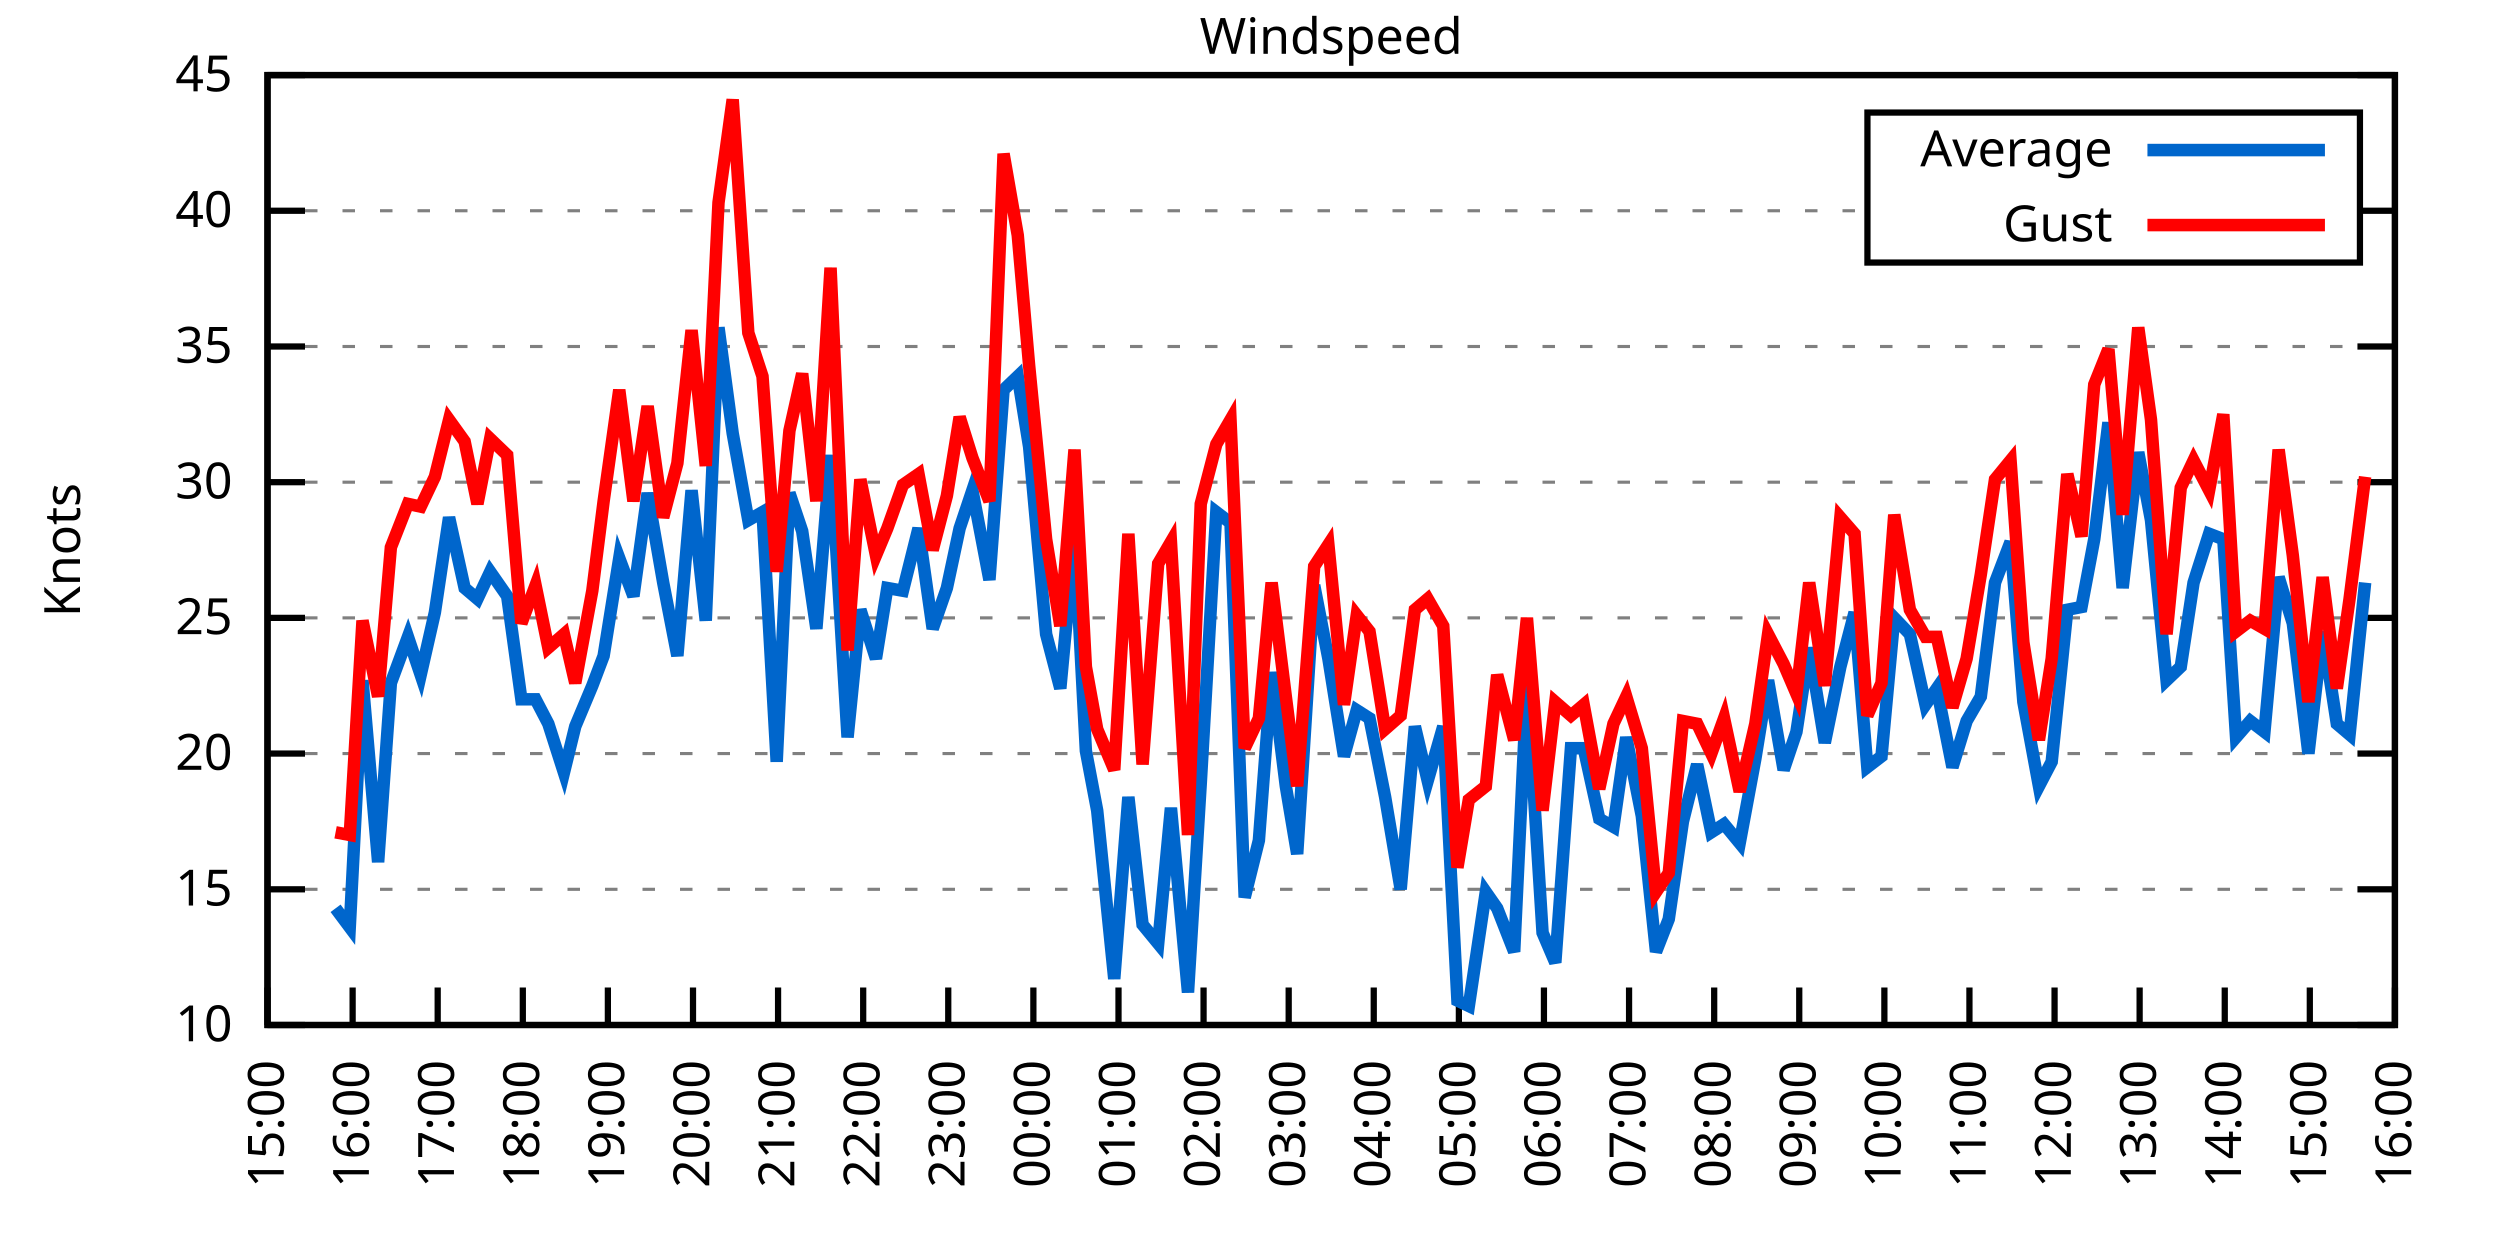
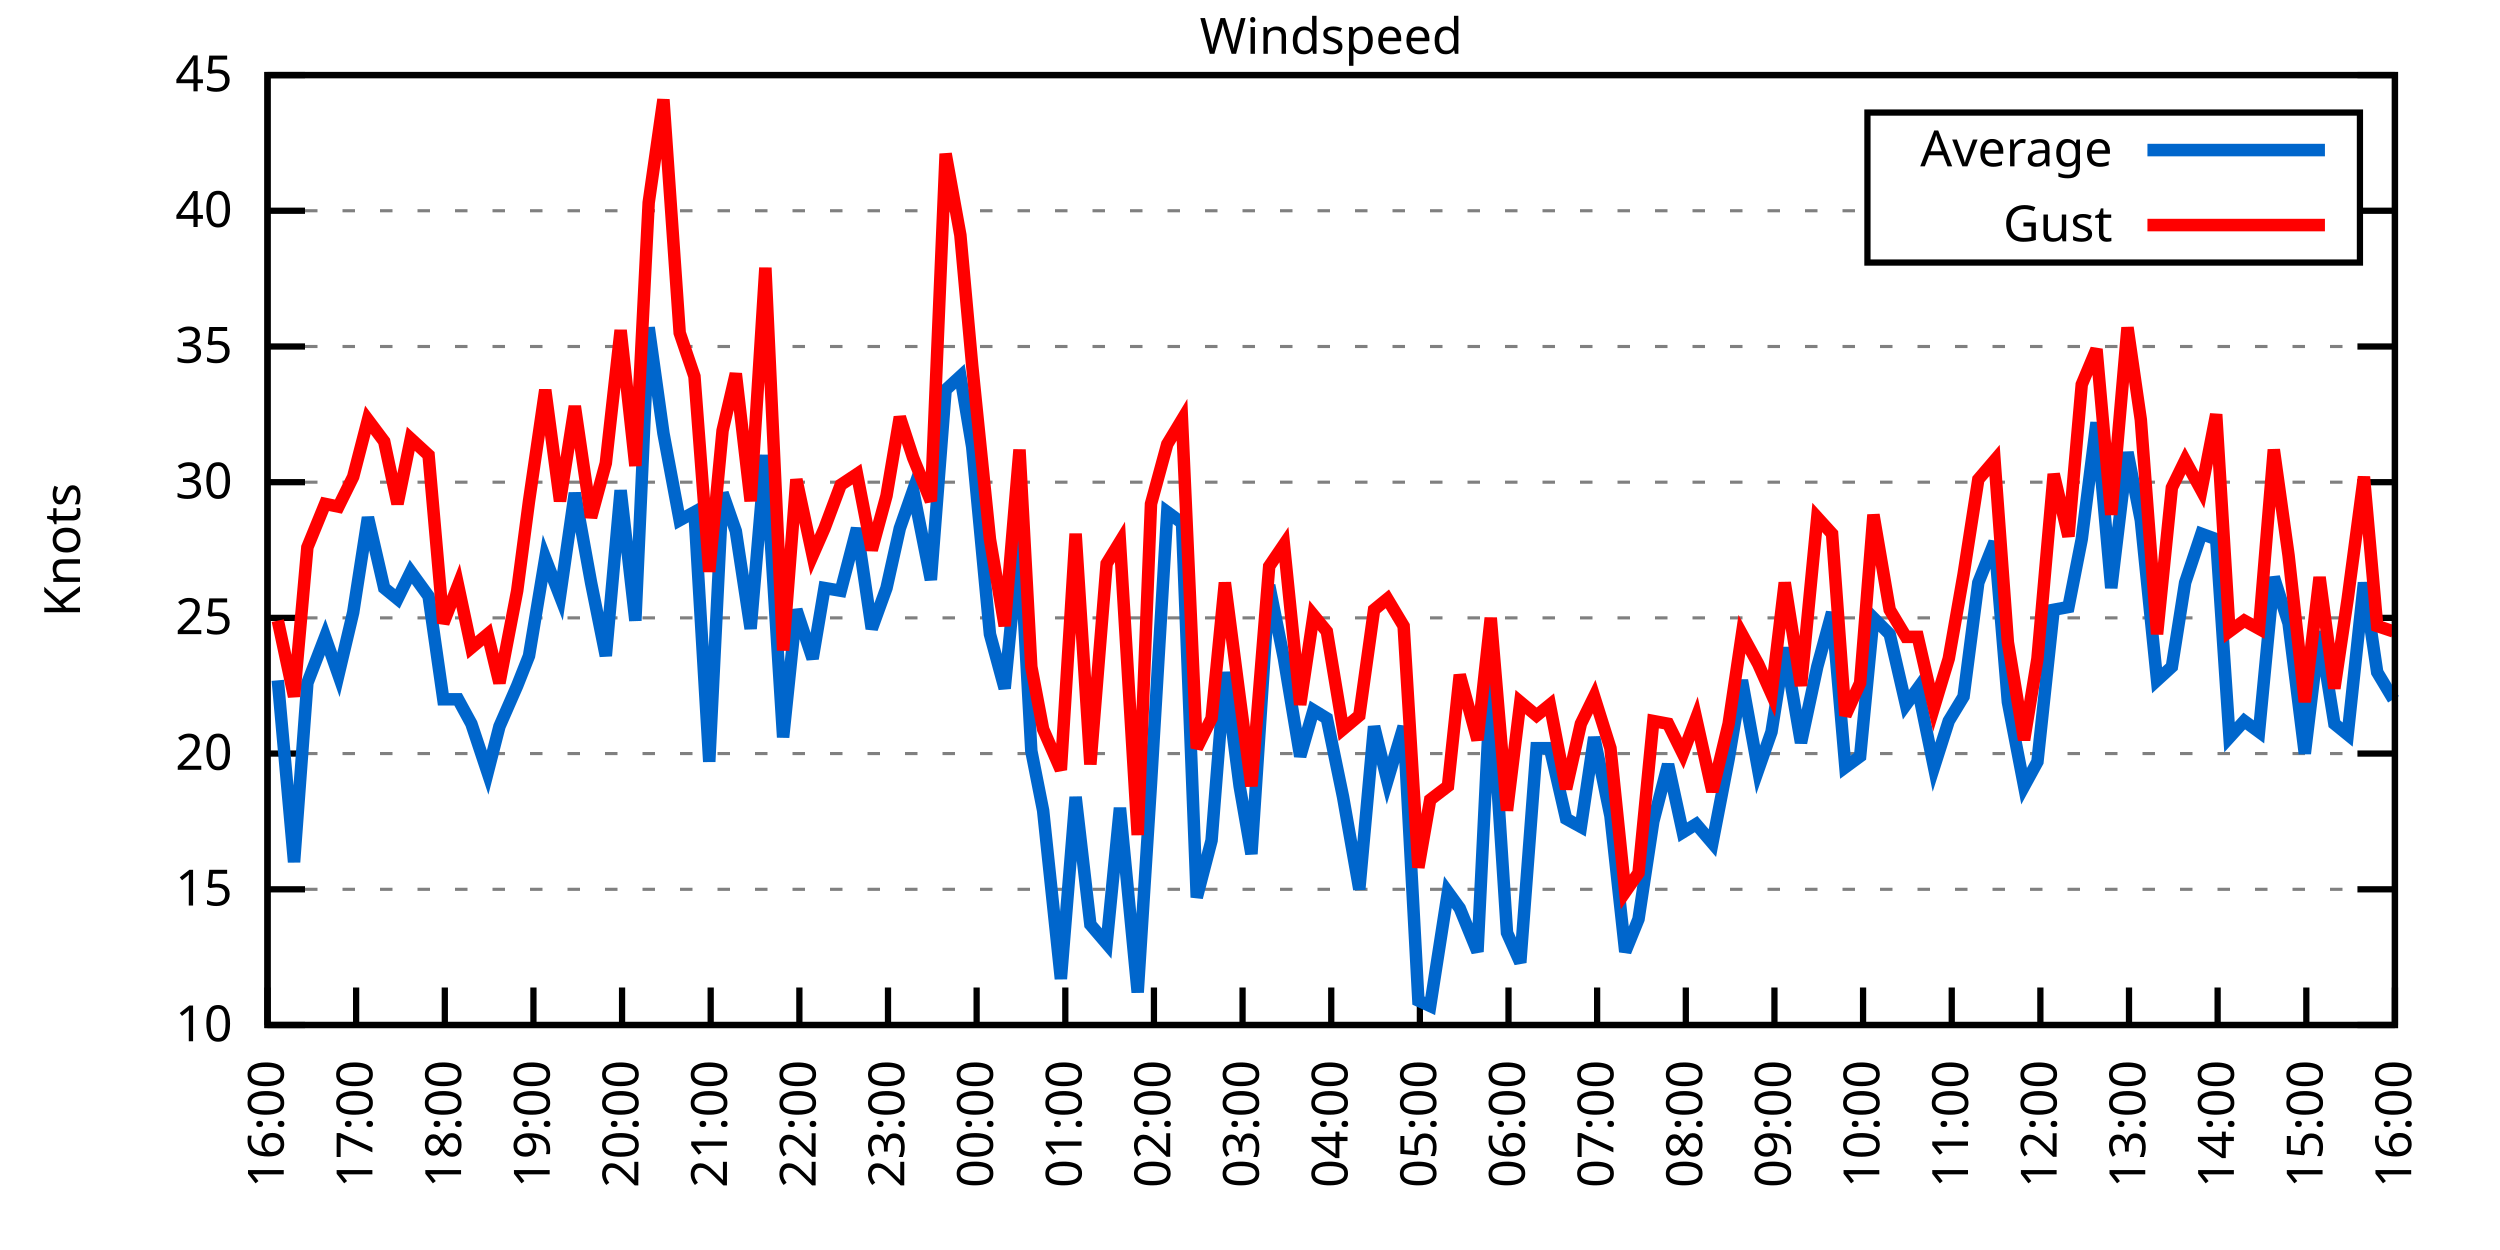
<svg xmlns="http://www.w3.org/2000/svg" xmlns:xlink="http://www.w3.org/1999/xlink" width="400" height="200" viewBox="0 0 400 200">
  <g id="gnuplot_canvas">
    <rect x="0" y="0" width="400" height="200" fill="none" />
    <defs>
      <circle id="gpDot" r="0.5" stroke-width="0.5" stroke="currentColor" />
      <path id="gpPt0" stroke-width="0.333" stroke="currentColor" d="M-1,0 h2 M0,-1 v2" />
      <path id="gpPt1" stroke-width="0.333" stroke="currentColor" d="M-1,-1 L1,1 M1,-1 L-1,1" />
      <path id="gpPt2" stroke-width="0.333" stroke="currentColor" d="M-1,0 L1,0 M0,-1 L0,1 M-1,-1 L1,1 M-1,1 L1,-1" />
      <rect id="gpPt3" stroke-width="0.333" stroke="currentColor" x="-1" y="-1" width="2" height="2" />
      <rect id="gpPt4" stroke-width="0.333" stroke="currentColor" fill="currentColor" x="-1" y="-1" width="2" height="2" />
      <circle id="gpPt5" stroke-width="0.333" stroke="currentColor" cx="0" cy="0" r="1" />
      <use xlink:href="#gpPt5" id="gpPt6" fill="currentColor" stroke="none" />
      <path id="gpPt7" stroke-width="0.333" stroke="currentColor" d="M0,-1.33 L-1.33,0.67 L1.33,0.67 z" />
      <use xlink:href="#gpPt7" id="gpPt8" fill="currentColor" stroke="none" />
      <use xlink:href="#gpPt7" id="gpPt9" stroke="currentColor" transform="rotate(180)" />
      <use xlink:href="#gpPt9" id="gpPt10" fill="currentColor" stroke="none" />
      <use xlink:href="#gpPt3" id="gpPt11" stroke="currentColor" transform="rotate(45)" />
      <use xlink:href="#gpPt11" id="gpPt12" fill="currentColor" stroke="none" />
      <path id="gpPt13" stroke-width="0.333" stroke="currentColor" d="M0,1.330 L1.265,0.411 L0.782,-1.067 L-0.782,-1.076 L-1.265,0.411 z" />
      <use xlink:href="#gpPt13" id="gpPt14" fill="currentColor" stroke="none" />
      <filter id="textbox" filterUnits="objectBoundingBox" x="0" y="0" height="1" width="1">
        <feFlood flood-color="white" flood-opacity="1" result="bgnd" />
        <feComposite in="SourceGraphic" in2="bgnd" operator="atop" />
      </filter>
      <filter id="greybox" filterUnits="objectBoundingBox" x="0" y="0" height="1" width="1">
        <feFlood flood-color="lightgrey" flood-opacity="1" result="grey" />
        <feComposite in="SourceGraphic" in2="grey" operator="atop" />
      </filter>
    </defs>
    <g fill="none" color="white" stroke="currentColor" stroke-width="1.00" stroke-linecap="butt" stroke-linejoin="miter">
</g>
    <g fill="none" color="black" stroke="currentColor" stroke-width="1.00" stroke-linecap="butt" stroke-linejoin="miter">
      <g stroke="none" shape-rendering="crispEdges">
        <polygon fill="rgb(255, 255, 255)" points="42.80,164.00 383.18,164.00 383.18,12.02 42.80,12.02 " />
      </g>
    </g>
    <g fill="none" color="black" stroke="currentColor" stroke-width="1.00" stroke-linecap="butt" stroke-linejoin="miter">
</g>
    <g fill="none" color="black" stroke="black" stroke-width="0.50" stroke-linecap="butt" stroke-linejoin="miter">
</g>
    <g fill="none" color="gray" stroke="currentColor" stroke-width="0.50" stroke-linecap="butt" stroke-linejoin="miter">
      <path stroke="gray" stroke-dasharray="2,4" class="gridline" d="M42.80,164.00 L383.19,164.00  " />
    </g>
    <g fill="none" color="gray" stroke="gray" stroke-width="1.00" stroke-linecap="butt" stroke-linejoin="miter">
</g>
    <g fill="none" color="black" stroke="currentColor" stroke-width="1.00" stroke-linecap="butt" stroke-linejoin="miter">
      <path stroke="black" d="M42.80,164.00 L48.80,164.00 M383.19,164.00 L377.19,164.00  " />
      <g transform="translate(37.20,166.60)" stroke="none" fill="black" font-family="Sans" font-size="8.00" text-anchor="end">
        <text>
          <tspan font-family="Sans"> 10</tspan>
        </text>
      </g>
    </g>
    <g fill="none" color="black" stroke="currentColor" stroke-width="1.00" stroke-linecap="butt" stroke-linejoin="miter">
</g>
    <g fill="none" color="black" stroke="black" stroke-width="0.50" stroke-linecap="butt" stroke-linejoin="miter">
</g>
    <g fill="none" color="gray" stroke="currentColor" stroke-width="0.50" stroke-linecap="butt" stroke-linejoin="miter">
      <path stroke="gray" stroke-dasharray="2,4" class="gridline" d="M42.80,142.29 L383.19,142.29  " />
    </g>
    <g fill="none" color="gray" stroke="gray" stroke-width="1.00" stroke-linecap="butt" stroke-linejoin="miter">
</g>
    <g fill="none" color="black" stroke="currentColor" stroke-width="1.00" stroke-linecap="butt" stroke-linejoin="miter">
      <path stroke="black" d="M42.80,142.29 L48.80,142.29 M383.19,142.29 L377.19,142.29  " />
      <g transform="translate(37.20,144.89)" stroke="none" fill="black" font-family="Sans" font-size="8.00" text-anchor="end">
        <text>
          <tspan font-family="Sans"> 15</tspan>
        </text>
      </g>
    </g>
    <g fill="none" color="black" stroke="currentColor" stroke-width="1.00" stroke-linecap="butt" stroke-linejoin="miter">
</g>
    <g fill="none" color="black" stroke="black" stroke-width="0.50" stroke-linecap="butt" stroke-linejoin="miter">
</g>
    <g fill="none" color="gray" stroke="currentColor" stroke-width="0.50" stroke-linecap="butt" stroke-linejoin="miter">
      <path stroke="gray" stroke-dasharray="2,4" class="gridline" d="M42.80,120.57 L383.19,120.57  " />
    </g>
    <g fill="none" color="gray" stroke="gray" stroke-width="1.00" stroke-linecap="butt" stroke-linejoin="miter">
</g>
    <g fill="none" color="black" stroke="currentColor" stroke-width="1.00" stroke-linecap="butt" stroke-linejoin="miter">
      <path stroke="black" d="M42.80,120.57 L48.80,120.57 M383.19,120.57 L377.19,120.57  " />
      <g transform="translate(37.20,123.17)" stroke="none" fill="black" font-family="Sans" font-size="8.00" text-anchor="end">
        <text>
          <tspan font-family="Sans"> 20</tspan>
        </text>
      </g>
    </g>
    <g fill="none" color="black" stroke="currentColor" stroke-width="1.00" stroke-linecap="butt" stroke-linejoin="miter">
</g>
    <g fill="none" color="black" stroke="black" stroke-width="0.50" stroke-linecap="butt" stroke-linejoin="miter">
</g>
    <g fill="none" color="gray" stroke="currentColor" stroke-width="0.50" stroke-linecap="butt" stroke-linejoin="miter">
      <path stroke="gray" stroke-dasharray="2,4" class="gridline" d="M42.80,98.86 L383.19,98.86  " />
    </g>
    <g fill="none" color="gray" stroke="gray" stroke-width="1.00" stroke-linecap="butt" stroke-linejoin="miter">
</g>
    <g fill="none" color="black" stroke="currentColor" stroke-width="1.00" stroke-linecap="butt" stroke-linejoin="miter">
      <path stroke="black" d="M42.80,98.86 L48.80,98.86 M383.19,98.86 L377.19,98.86  " />
      <g transform="translate(37.20,101.46)" stroke="none" fill="black" font-family="Sans" font-size="8.00" text-anchor="end">
        <text>
          <tspan font-family="Sans"> 25</tspan>
        </text>
      </g>
    </g>
    <g fill="none" color="black" stroke="currentColor" stroke-width="1.00" stroke-linecap="butt" stroke-linejoin="miter">
</g>
    <g fill="none" color="black" stroke="black" stroke-width="0.50" stroke-linecap="butt" stroke-linejoin="miter">
</g>
    <g fill="none" color="gray" stroke="currentColor" stroke-width="0.50" stroke-linecap="butt" stroke-linejoin="miter">
      <path stroke="gray" stroke-dasharray="2,4" class="gridline" d="M42.80,77.15 L383.19,77.15  " />
    </g>
    <g fill="none" color="gray" stroke="gray" stroke-width="1.00" stroke-linecap="butt" stroke-linejoin="miter">
</g>
    <g fill="none" color="black" stroke="currentColor" stroke-width="1.00" stroke-linecap="butt" stroke-linejoin="miter">
      <path stroke="black" d="M42.80,77.15 L48.80,77.15 M383.19,77.15 L377.19,77.15  " />
      <g transform="translate(37.20,79.75)" stroke="none" fill="black" font-family="Sans" font-size="8.00" text-anchor="end">
        <text>
          <tspan font-family="Sans"> 30</tspan>
        </text>
      </g>
    </g>
    <g fill="none" color="black" stroke="currentColor" stroke-width="1.00" stroke-linecap="butt" stroke-linejoin="miter">
</g>
    <g fill="none" color="black" stroke="black" stroke-width="0.50" stroke-linecap="butt" stroke-linejoin="miter">
</g>
    <g fill="none" color="gray" stroke="currentColor" stroke-width="0.50" stroke-linecap="butt" stroke-linejoin="miter">
      <path stroke="gray" stroke-dasharray="2,4" class="gridline" d="M42.80,55.44 L383.19,55.44  " />
    </g>
    <g fill="none" color="gray" stroke="gray" stroke-width="1.00" stroke-linecap="butt" stroke-linejoin="miter">
</g>
    <g fill="none" color="black" stroke="currentColor" stroke-width="1.00" stroke-linecap="butt" stroke-linejoin="miter">
      <path stroke="black" d="M42.80,55.44 L48.80,55.44 M383.19,55.44 L377.19,55.44  " />
      <g transform="translate(37.20,58.04)" stroke="none" fill="black" font-family="Sans" font-size="8.00" text-anchor="end">
        <text>
          <tspan font-family="Sans"> 35</tspan>
        </text>
      </g>
    </g>
    <g fill="none" color="black" stroke="currentColor" stroke-width="1.00" stroke-linecap="butt" stroke-linejoin="miter">
</g>
    <g fill="none" color="black" stroke="black" stroke-width="0.50" stroke-linecap="butt" stroke-linejoin="miter">
</g>
    <g fill="none" color="gray" stroke="currentColor" stroke-width="0.50" stroke-linecap="butt" stroke-linejoin="miter">
      <path stroke="gray" stroke-dasharray="2,4" class="gridline" d="M42.80,33.72 L298.79,33.72 M377.59,33.72 L383.19,33.72  " />
    </g>
    <g fill="none" color="gray" stroke="gray" stroke-width="1.00" stroke-linecap="butt" stroke-linejoin="miter">
</g>
    <g fill="none" color="black" stroke="currentColor" stroke-width="1.00" stroke-linecap="butt" stroke-linejoin="miter">
      <path stroke="black" d="M42.80,33.72 L48.80,33.72 M383.19,33.72 L377.19,33.72  " />
      <g transform="translate(37.20,36.32)" stroke="none" fill="black" font-family="Sans" font-size="8.00" text-anchor="end">
        <text>
          <tspan font-family="Sans"> 40</tspan>
        </text>
      </g>
    </g>
    <g fill="none" color="black" stroke="currentColor" stroke-width="1.00" stroke-linecap="butt" stroke-linejoin="miter">
</g>
    <g fill="none" color="black" stroke="black" stroke-width="0.50" stroke-linecap="butt" stroke-linejoin="miter">
</g>
    <g fill="none" color="gray" stroke="currentColor" stroke-width="0.50" stroke-linecap="butt" stroke-linejoin="miter">
      <path stroke="gray" stroke-dasharray="2,4" class="gridline" d="M42.80,12.01 L383.19,12.01  " />
    </g>
    <g fill="none" color="gray" stroke="gray" stroke-width="1.00" stroke-linecap="butt" stroke-linejoin="miter">
</g>
    <g fill="none" color="black" stroke="currentColor" stroke-width="1.00" stroke-linecap="butt" stroke-linejoin="miter">
      <path stroke="black" d="M42.80,12.01 L48.80,12.01 M383.19,12.01 L377.19,12.01  " />
      <g transform="translate(37.20,14.61)" stroke="none" fill="black" font-family="Sans" font-size="8.00" text-anchor="end">
        <text>
          <tspan font-family="Sans"> 45</tspan>
        </text>
      </g>
    </g>
    <g fill="none" color="black" stroke="currentColor" stroke-width="1.00" stroke-linecap="butt" stroke-linejoin="miter">
      <path stroke="black" d="M42.80,164.00 L42.80,158.00  " />
      <g transform="translate(45.40,169.60) rotate(270.00)" stroke="none" fill="black" font-family="Sans" font-size="8.00" text-anchor="end">
        <text>
-           <tspan font-family="Sans">15:00</tspan>
-         </text>
-       </g>
-     </g>
-     <g fill="none" color="black" stroke="currentColor" stroke-width="1.00" stroke-linecap="butt" stroke-linejoin="miter">
-       <path stroke="black" d="M56.42,164.00 L56.42,158.00  " />
-       <g transform="translate(59.02,169.60) rotate(270.00)" stroke="none" fill="black" font-family="Sans" font-size="8.00" text-anchor="end">
-         <text>
          <tspan font-family="Sans">16:00</tspan>
        </text>
      </g>
    </g>
    <g fill="none" color="black" stroke="currentColor" stroke-width="1.00" stroke-linecap="butt" stroke-linejoin="miter">
-       <path stroke="black" d="M70.03,164.00 L70.03,158.00  " />
-       <g transform="translate(72.63,169.60) rotate(270.00)" stroke="none" fill="black" font-family="Sans" font-size="8.00" text-anchor="end">
+       <path stroke="black" d="M56.98,164.00 L56.98,158.00  " />
+       <g transform="translate(59.58,169.60) rotate(270.00)" stroke="none" fill="black" font-family="Sans" font-size="8.00" text-anchor="end">
        <text>
          <tspan font-family="Sans">17:00</tspan>
        </text>
      </g>
    </g>
    <g fill="none" color="black" stroke="currentColor" stroke-width="1.00" stroke-linecap="butt" stroke-linejoin="miter">
-       <path stroke="black" d="M83.65,164.00 L83.65,158.00  " />
-       <g transform="translate(86.25,169.60) rotate(270.00)" stroke="none" fill="black" font-family="Sans" font-size="8.00" text-anchor="end">
+       <path stroke="black" d="M71.17,164.00 L71.17,158.00  " />
+       <g transform="translate(73.77,169.60) rotate(270.00)" stroke="none" fill="black" font-family="Sans" font-size="8.00" text-anchor="end">
        <text>
          <tspan font-family="Sans">18:00</tspan>
        </text>
      </g>
    </g>
    <g fill="none" color="black" stroke="currentColor" stroke-width="1.00" stroke-linecap="butt" stroke-linejoin="miter">
-       <path stroke="black" d="M97.26,164.00 L97.26,158.00  " />
-       <g transform="translate(99.86,169.60) rotate(270.00)" stroke="none" fill="black" font-family="Sans" font-size="8.00" text-anchor="end">
+       <path stroke="black" d="M85.35,164.00 L85.35,158.00  " />
+       <g transform="translate(87.95,169.60) rotate(270.00)" stroke="none" fill="black" font-family="Sans" font-size="8.00" text-anchor="end">
        <text>
          <tspan font-family="Sans">19:00</tspan>
        </text>
      </g>
    </g>
    <g fill="none" color="black" stroke="currentColor" stroke-width="1.00" stroke-linecap="butt" stroke-linejoin="miter">
-       <path stroke="black" d="M110.88,164.00 L110.88,158.00  " />
-       <g transform="translate(113.48,169.60) rotate(270.00)" stroke="none" fill="black" font-family="Sans" font-size="8.00" text-anchor="end">
+       <path stroke="black" d="M99.53,164.00 L99.53,158.00  " />
+       <g transform="translate(102.13,169.60) rotate(270.00)" stroke="none" fill="black" font-family="Sans" font-size="8.00" text-anchor="end">
        <text>
          <tspan font-family="Sans">20:00</tspan>
        </text>
      </g>
    </g>
    <g fill="none" color="black" stroke="currentColor" stroke-width="1.00" stroke-linecap="butt" stroke-linejoin="miter">
-       <path stroke="black" d="M124.49,164.00 L124.49,158.00  " />
-       <g transform="translate(127.09,169.60) rotate(270.00)" stroke="none" fill="black" font-family="Sans" font-size="8.00" text-anchor="end">
+       <path stroke="black" d="M113.71,164.00 L113.71,158.00  " />
+       <g transform="translate(116.31,169.60) rotate(270.00)" stroke="none" fill="black" font-family="Sans" font-size="8.00" text-anchor="end">
        <text>
          <tspan font-family="Sans">21:00</tspan>
        </text>
      </g>
    </g>
    <g fill="none" color="black" stroke="currentColor" stroke-width="1.00" stroke-linecap="butt" stroke-linejoin="miter">
-       <path stroke="black" d="M138.11,164.00 L138.11,158.00  " />
-       <g transform="translate(140.71,169.60) rotate(270.00)" stroke="none" fill="black" font-family="Sans" font-size="8.00" text-anchor="end">
+       <path stroke="black" d="M127.90,164.00 L127.90,158.00  " />
+       <g transform="translate(130.50,169.60) rotate(270.00)" stroke="none" fill="black" font-family="Sans" font-size="8.00" text-anchor="end">
        <text>
          <tspan font-family="Sans">22:00</tspan>
        </text>
      </g>
    </g>
    <g fill="none" color="black" stroke="currentColor" stroke-width="1.00" stroke-linecap="butt" stroke-linejoin="miter">
-       <path stroke="black" d="M151.72,164.00 L151.72,158.00  " />
-       <g transform="translate(154.32,169.60) rotate(270.00)" stroke="none" fill="black" font-family="Sans" font-size="8.00" text-anchor="end">
+       <path stroke="black" d="M142.08,164.00 L142.08,158.00  " />
+       <g transform="translate(144.68,169.60) rotate(270.00)" stroke="none" fill="black" font-family="Sans" font-size="8.00" text-anchor="end">
        <text>
          <tspan font-family="Sans">23:00</tspan>
        </text>
      </g>
    </g>
    <g fill="none" color="black" stroke="currentColor" stroke-width="1.00" stroke-linecap="butt" stroke-linejoin="miter">
-       <path stroke="black" d="M165.34,164.00 L165.34,158.00  " />
-       <g transform="translate(167.94,169.60) rotate(270.00)" stroke="none" fill="black" font-family="Sans" font-size="8.00" text-anchor="end">
+       <path stroke="black" d="M156.26,164.00 L156.26,158.00  " />
+       <g transform="translate(158.86,169.60) rotate(270.00)" stroke="none" fill="black" font-family="Sans" font-size="8.00" text-anchor="end">
        <text>
          <tspan font-family="Sans">00:00</tspan>
        </text>
      </g>
    </g>
    <g fill="none" color="black" stroke="currentColor" stroke-width="1.00" stroke-linecap="butt" stroke-linejoin="miter">
-       <path stroke="black" d="M178.96,164.00 L178.96,158.00  " />
-       <g transform="translate(181.56,169.60) rotate(270.00)" stroke="none" fill="black" font-family="Sans" font-size="8.00" text-anchor="end">
+       <path stroke="black" d="M170.45,164.00 L170.45,158.00  " />
+       <g transform="translate(173.05,169.60) rotate(270.00)" stroke="none" fill="black" font-family="Sans" font-size="8.00" text-anchor="end">
        <text>
          <tspan font-family="Sans">01:00</tspan>
        </text>
      </g>
    </g>
    <g fill="none" color="black" stroke="currentColor" stroke-width="1.00" stroke-linecap="butt" stroke-linejoin="miter">
-       <path stroke="black" d="M192.57,164.00 L192.57,158.00  " />
-       <g transform="translate(195.17,169.60) rotate(270.00)" stroke="none" fill="black" font-family="Sans" font-size="8.00" text-anchor="end">
+       <path stroke="black" d="M184.63,164.00 L184.63,158.00  " />
+       <g transform="translate(187.23,169.60) rotate(270.00)" stroke="none" fill="black" font-family="Sans" font-size="8.00" text-anchor="end">
        <text>
          <tspan font-family="Sans">02:00</tspan>
        </text>
      </g>
    </g>
    <g fill="none" color="black" stroke="currentColor" stroke-width="1.00" stroke-linecap="butt" stroke-linejoin="miter">
-       <path stroke="black" d="M206.19,164.00 L206.19,158.00  " />
-       <g transform="translate(208.79,169.60) rotate(270.00)" stroke="none" fill="black" font-family="Sans" font-size="8.00" text-anchor="end">
+       <path stroke="black" d="M198.81,164.00 L198.81,158.00  " />
+       <g transform="translate(201.41,169.60) rotate(270.00)" stroke="none" fill="black" font-family="Sans" font-size="8.00" text-anchor="end">
        <text>
          <tspan font-family="Sans">03:00</tspan>
        </text>
      </g>
    </g>
    <g fill="none" color="black" stroke="currentColor" stroke-width="1.00" stroke-linecap="butt" stroke-linejoin="miter">
-       <path stroke="black" d="M219.80,164.00 L219.80,158.00  " />
-       <g transform="translate(222.40,169.60) rotate(270.00)" stroke="none" fill="black" font-family="Sans" font-size="8.00" text-anchor="end">
+       <path stroke="black" d="M213.00,164.00 L213.00,158.00  " />
+       <g transform="translate(215.60,169.60) rotate(270.00)" stroke="none" fill="black" font-family="Sans" font-size="8.00" text-anchor="end">
        <text>
          <tspan font-family="Sans">04:00</tspan>
        </text>
      </g>
    </g>
    <g fill="none" color="black" stroke="currentColor" stroke-width="1.00" stroke-linecap="butt" stroke-linejoin="miter">
-       <path stroke="black" d="M233.42,164.00 L233.42,158.00  " />
-       <g transform="translate(236.02,169.60) rotate(270.00)" stroke="none" fill="black" font-family="Sans" font-size="8.00" text-anchor="end">
+       <path stroke="black" d="M227.18,164.00 L227.18,158.00  " />
+       <g transform="translate(229.78,169.60) rotate(270.00)" stroke="none" fill="black" font-family="Sans" font-size="8.00" text-anchor="end">
        <text>
          <tspan font-family="Sans">05:00</tspan>
        </text>
      </g>
    </g>
    <g fill="none" color="black" stroke="currentColor" stroke-width="1.00" stroke-linecap="butt" stroke-linejoin="miter">
-       <path stroke="black" d="M247.03,164.00 L247.03,158.00  " />
-       <g transform="translate(249.63,169.60) rotate(270.00)" stroke="none" fill="black" font-family="Sans" font-size="8.00" text-anchor="end">
+       <path stroke="black" d="M241.36,164.00 L241.36,158.00  " />
+       <g transform="translate(243.96,169.60) rotate(270.00)" stroke="none" fill="black" font-family="Sans" font-size="8.00" text-anchor="end">
        <text>
          <tspan font-family="Sans">06:00</tspan>
        </text>
      </g>
    </g>
    <g fill="none" color="black" stroke="currentColor" stroke-width="1.00" stroke-linecap="butt" stroke-linejoin="miter">
-       <path stroke="black" d="M260.65,164.00 L260.65,158.00  " />
-       <g transform="translate(263.25,169.60) rotate(270.00)" stroke="none" fill="black" font-family="Sans" font-size="8.00" text-anchor="end">
+       <path stroke="black" d="M255.54,164.00 L255.54,158.00  " />
+       <g transform="translate(258.14,169.60) rotate(270.00)" stroke="none" fill="black" font-family="Sans" font-size="8.00" text-anchor="end">
        <text>
          <tspan font-family="Sans">07:00</tspan>
        </text>
      </g>
    </g>
    <g fill="none" color="black" stroke="currentColor" stroke-width="1.00" stroke-linecap="butt" stroke-linejoin="miter">
-       <path stroke="black" d="M274.27,164.00 L274.27,158.00  " />
-       <g transform="translate(276.87,169.60) rotate(270.00)" stroke="none" fill="black" font-family="Sans" font-size="8.00" text-anchor="end">
+       <path stroke="black" d="M269.73,164.00 L269.73,158.00  " />
+       <g transform="translate(272.33,169.60) rotate(270.00)" stroke="none" fill="black" font-family="Sans" font-size="8.00" text-anchor="end">
        <text>
          <tspan font-family="Sans">08:00</tspan>
        </text>
      </g>
    </g>
    <g fill="none" color="black" stroke="currentColor" stroke-width="1.00" stroke-linecap="butt" stroke-linejoin="miter">
-       <path stroke="black" d="M287.88,164.00 L287.88,158.00  " />
-       <g transform="translate(290.48,169.60) rotate(270.00)" stroke="none" fill="black" font-family="Sans" font-size="8.00" text-anchor="end">
+       <path stroke="black" d="M283.91,164.00 L283.91,158.00  " />
+       <g transform="translate(286.51,169.60) rotate(270.00)" stroke="none" fill="black" font-family="Sans" font-size="8.00" text-anchor="end">
        <text>
          <tspan font-family="Sans">09:00</tspan>
        </text>
      </g>
    </g>
    <g fill="none" color="black" stroke="currentColor" stroke-width="1.00" stroke-linecap="butt" stroke-linejoin="miter">
-       <path stroke="black" d="M301.50,164.00 L301.50,158.00  " />
-       <g transform="translate(304.10,169.60) rotate(270.00)" stroke="none" fill="black" font-family="Sans" font-size="8.00" text-anchor="end">
+       <path stroke="black" d="M298.09,164.00 L298.09,158.00  " />
+       <g transform="translate(300.69,169.60) rotate(270.00)" stroke="none" fill="black" font-family="Sans" font-size="8.00" text-anchor="end">
        <text>
          <tspan font-family="Sans">10:00</tspan>
        </text>
      </g>
    </g>
    <g fill="none" color="black" stroke="currentColor" stroke-width="1.00" stroke-linecap="butt" stroke-linejoin="miter">
-       <path stroke="black" d="M315.11,164.00 L315.11,158.00  " />
-       <g transform="translate(317.71,169.60) rotate(270.00)" stroke="none" fill="black" font-family="Sans" font-size="8.00" text-anchor="end">
+       <path stroke="black" d="M312.28,164.00 L312.28,158.00  " />
+       <g transform="translate(314.88,169.60) rotate(270.00)" stroke="none" fill="black" font-family="Sans" font-size="8.00" text-anchor="end">
        <text>
          <tspan font-family="Sans">11:00</tspan>
        </text>
      </g>
    </g>
    <g fill="none" color="black" stroke="currentColor" stroke-width="1.00" stroke-linecap="butt" stroke-linejoin="miter">
-       <path stroke="black" d="M328.73,164.00 L328.73,158.00  " />
-       <g transform="translate(331.33,169.60) rotate(270.00)" stroke="none" fill="black" font-family="Sans" font-size="8.00" text-anchor="end">
+       <path stroke="black" d="M326.46,164.00 L326.46,158.00  " />
+       <g transform="translate(329.06,169.60) rotate(270.00)" stroke="none" fill="black" font-family="Sans" font-size="8.00" text-anchor="end">
        <text>
          <tspan font-family="Sans">12:00</tspan>
        </text>
      </g>
    </g>
    <g fill="none" color="black" stroke="currentColor" stroke-width="1.00" stroke-linecap="butt" stroke-linejoin="miter">
-       <path stroke="black" d="M342.34,164.00 L342.34,158.00  " />
-       <g transform="translate(344.94,169.60) rotate(270.00)" stroke="none" fill="black" font-family="Sans" font-size="8.00" text-anchor="end">
+       <path stroke="black" d="M340.64,164.00 L340.64,158.00  " />
+       <g transform="translate(343.24,169.60) rotate(270.00)" stroke="none" fill="black" font-family="Sans" font-size="8.00" text-anchor="end">
        <text>
          <tspan font-family="Sans">13:00</tspan>
        </text>
      </g>
    </g>
    <g fill="none" color="black" stroke="currentColor" stroke-width="1.00" stroke-linecap="butt" stroke-linejoin="miter">
-       <path stroke="black" d="M355.96,164.00 L355.96,158.00  " />
-       <g transform="translate(358.56,169.60) rotate(270.00)" stroke="none" fill="black" font-family="Sans" font-size="8.00" text-anchor="end">
+       <path stroke="black" d="M354.82,164.00 L354.82,158.00  " />
+       <g transform="translate(357.42,169.60) rotate(270.00)" stroke="none" fill="black" font-family="Sans" font-size="8.00" text-anchor="end">
        <text>
          <tspan font-family="Sans">14:00</tspan>
        </text>
      </g>
    </g>
    <g fill="none" color="black" stroke="currentColor" stroke-width="1.00" stroke-linecap="butt" stroke-linejoin="miter">
-       <path stroke="black" d="M369.57,164.00 L369.57,158.00  " />
-       <g transform="translate(372.17,169.60) rotate(270.00)" stroke="none" fill="black" font-family="Sans" font-size="8.00" text-anchor="end">
+       <path stroke="black" d="M369.01,164.00 L369.01,158.00  " />
+       <g transform="translate(371.61,169.60) rotate(270.00)" stroke="none" fill="black" font-family="Sans" font-size="8.00" text-anchor="end">
        <text>
          <tspan font-family="Sans">15:00</tspan>
        </text>
      </g>
    </g>
    <g fill="none" color="black" stroke="currentColor" stroke-width="1.00" stroke-linecap="butt" stroke-linejoin="miter">
      <path stroke="black" d="M383.19,164.00 L383.19,158.00  " />
      <g transform="translate(385.79,169.60) rotate(270.00)" stroke="none" fill="black" font-family="Sans" font-size="8.00" text-anchor="end">
        <text>
          <tspan font-family="Sans">16:00</tspan>
        </text>
      </g>
    </g>
    <g fill="none" color="black" stroke="currentColor" stroke-width="1.00" stroke-linecap="butt" stroke-linejoin="miter">
</g>
    <g fill="none" color="black" stroke="currentColor" stroke-width="1.00" stroke-linecap="butt" stroke-linejoin="miter">
      <path stroke="black" d="M42.80,12.01 L42.80,164.00 L383.19,164.00 L383.19,12.01 L42.80,12.01 Z  " />
    </g>
    <g fill="none" color="black" stroke="currentColor" stroke-width="1.00" stroke-linecap="butt" stroke-linejoin="miter">
</g>
    <g fill="none" color="black" stroke="currentColor" stroke-width="1.00" stroke-linecap="butt" stroke-linejoin="miter">
      <path stroke="black" d="M298.79,42.01 L298.79,18.01 L377.59,18.01 L377.59,42.01 L298.79,42.01 Z  " />
    </g>
    <g id="Windspeed_plot_1">
      <g fill="none" color="white" stroke="black" stroke-width="2.00" stroke-linecap="butt" stroke-linejoin="miter">
</g>
      <g fill="none" color="black" stroke="currentColor" stroke-width="2.00" stroke-linecap="butt" stroke-linejoin="miter">
        <g transform="translate(337.99,26.61)" stroke="none" fill="black" font-family="Sans" font-size="8.00" text-anchor="end">
          <text>
            <tspan font-family="Sans">Average</tspan>
          </text>
        </g>
      </g>
      <g fill="none" color="black" stroke="currentColor" stroke-width="2.00" stroke-linecap="butt" stroke-linejoin="miter">
-         <path stroke="rgb(  0, 102, 204)" d="M343.59,24.01 L371.99,24.01 M53.69,145.33 L55.96,148.37 L58.00,108.85 L60.50,137.94 L62.54,109.28 L65.27,101.90   L67.31,107.98 L69.58,97.99 L71.85,82.79 L74.34,94.08 L76.39,95.82 L78.43,91.48 L81.15,95.39 L83.42,111.89   L85.69,111.89 L87.73,115.80 L90.23,123.61 L92.04,116.23 L94.77,109.72 L96.58,104.94 L99.08,89.31 L101.35,95.39   L103.62,78.89 L106.11,93.22 L108.38,104.94 L110.65,78.45 L112.92,99.30 L114.96,52.40 L117.23,69.33 L119.73,83.23   L122.00,81.93 L124.27,121.88 L126.31,78.89 L128.35,84.97 L130.62,100.60 L132.89,72.81 L135.61,117.97 L137.66,97.56   L140.15,105.38 L141.97,94.08 L144.46,94.52 L146.96,84.53 L149.23,100.60 L151.50,94.08 L153.54,84.53 L155.58,78.45   L158.31,92.78 L160.57,62.38 L162.84,60.21 L164.66,71.50 L167.38,101.47 L169.65,110.15 L171.92,85.83 L173.74,120.14   L175.55,129.69 L178.28,156.62 L180.54,127.52 L182.81,147.93 L185.31,150.97 L187.35,129.26 L190.08,158.79 L192.12,125.35   L194.61,81.93 L196.88,83.66 L199.15,143.59 L201.42,134.47 L203.46,107.55 L205.73,125.79 L207.55,136.64 L210.27,93.65   L212.54,105.38 L215.04,121.01 L217.08,113.63 L219.12,114.93 L221.62,127.52 L224.11,142.29 L226.38,116.23 L228.43,124.92   L230.92,116.23 L233.19,160.09 L235.01,160.96 L237.73,142.72 L239.55,145.33 L242.27,152.28 L244.31,109.28 L246.81,149.24   L248.85,154.01 L251.35,119.71 L253.39,119.71 L255.88,131.00 L258.15,132.30 L260.20,117.97 L262.69,130.56 L264.96,152.28   L267.00,147.06 L269.27,131.43 L271.54,122.31 L273.81,133.17 L275.85,131.86 L278.35,134.90 L280.85,121.44 L282.89,108.85   L285.38,123.18 L287.43,117.10 L289.47,103.64 L291.97,118.84 L294.46,106.68 L296.73,97.99 L298.77,122.75 L301.04,121.01   L303.08,98.86 L305.58,101.47 L308.08,112.76 L309.89,110.15 L312.39,122.75 L314.66,115.36 L316.93,111.45 L319.20,93.22   L321.69,86.70 L323.74,112.32 L326.23,125.79 L328.27,121.88 L330.77,97.56 L333.04,97.12 L335.08,86.27 L337.35,67.59   L339.62,94.08 L342.12,72.37 L344.16,83.23 L346.65,108.85 L348.92,106.68 L350.97,93.22 L353.46,85.40 L355.73,86.27   L357.77,117.97 L360.04,115.36 L362.31,117.10 L364.58,92.35 L366.85,99.73 L369.35,120.57 L371.62,101.03 L373.89,115.80   L375.93,117.53 L378.42,93.22  " />
+         <path stroke="rgb(  0, 102, 204)" d="M343.59,24.01 L371.99,24.01 M44.45,108.85 L47.05,137.94 L49.18,109.28 L52.02,101.90 L54.15,107.98 L56.51,97.99   L58.87,82.79 L61.47,94.08 L63.60,95.82 L65.73,91.48 L68.57,95.39 L70.93,111.89 L73.29,111.89 L75.42,115.80   L78.02,123.61 L79.91,116.23 L82.75,109.72 L84.64,104.94 L87.24,89.31 L89.60,95.39 L91.97,78.89 L94.57,93.22   L96.93,104.94 L99.30,78.45 L101.66,99.30 L103.79,52.40 L106.15,69.33 L108.75,83.23 L111.11,81.93 L113.48,121.88   L115.61,78.89 L117.73,84.97 L120.10,100.60 L122.46,72.81 L125.30,117.97 L127.42,97.56 L130.02,105.38 L131.92,94.08   L134.52,94.52 L137.12,84.53 L139.48,100.60 L141.84,94.08 L143.97,84.53 L146.10,78.45 L148.94,92.78 L151.30,62.38   L153.66,60.21 L155.55,71.50 L158.39,101.47 L160.75,110.15 L163.12,85.83 L165.01,120.14 L166.90,129.69 L169.74,156.62   L172.10,127.52 L174.46,147.93 L177.06,150.97 L179.19,129.26 L182.03,158.79 L184.16,125.35 L186.76,81.93 L189.12,83.66   L191.48,143.59 L193.85,134.47 L195.98,107.55 L198.34,125.79 L200.23,136.64 L203.07,93.65 L205.43,105.38 L208.03,121.01   L210.16,113.63 L212.29,114.93 L214.89,127.52 L217.49,142.29 L219.85,116.23 L221.98,124.92 L224.58,116.23 L226.94,160.09   L228.83,160.96 L231.67,142.72 L233.56,145.33 L236.40,152.28 L238.52,109.28 L241.12,149.24 L243.25,154.01 L245.85,119.71   L247.98,119.71 L250.58,131.00 L252.94,132.30 L255.07,117.97 L257.67,130.56 L260.04,152.28 L262.16,147.06 L264.53,131.43   L266.89,122.31 L269.25,133.17 L271.38,131.86 L273.98,134.90 L276.58,121.44 L278.71,108.85 L281.31,123.18 L283.44,117.10   L285.56,103.64 L288.16,118.84 L290.76,106.68 L293.13,97.99 L295.26,122.75 L297.62,121.01 L299.75,98.86 L302.35,101.47   L304.95,112.76 L306.84,110.15 L309.44,122.75 L311.80,115.36 L314.17,111.45 L316.53,93.22 L319.13,86.70 L321.26,112.32   L323.86,125.79 L325.99,121.88 L328.59,97.56 L330.95,97.12 L333.08,86.27 L335.44,67.59 L337.80,94.08 L340.40,72.37   L342.53,83.23 L345.13,108.85 L347.50,106.68 L349.62,93.22 L352.22,85.40 L354.59,86.27 L356.72,117.97 L359.08,115.36   L361.44,117.10 L363.81,92.35 L366.17,99.73 L368.77,120.57 L371.13,101.03 L373.50,115.80 L375.63,117.53 L378.23,93.22   L380.35,107.55 L382.95,111.89  " />
      </g>
    </g>
    <g id="Windspeed_plot_2">
      <g fill="none" color="black" stroke="currentColor" stroke-width="2.00" stroke-linecap="butt" stroke-linejoin="miter">
        <g transform="translate(337.99,38.61)" stroke="none" fill="black" font-family="Sans" font-size="8.00" text-anchor="end">
          <text>
            <tspan font-family="Sans">Gust</tspan>
          </text>
        </g>
      </g>
      <g fill="none" color="black" stroke="currentColor" stroke-width="2.00" stroke-linecap="butt" stroke-linejoin="miter">
-         <path stroke="rgb(255,   0,   0)" d="M343.59,36.01 L371.99,36.01 M53.69,133.17 L55.96,133.60 L58.00,99.30 L60.50,111.45 L62.54,87.57 L65.27,80.62   L67.31,81.06 L69.58,76.28 L71.85,67.16 L74.34,70.63 L76.39,80.62 L78.43,70.20 L81.15,72.81 L83.42,99.73   L85.69,93.65 L87.73,103.64 L90.23,101.47 L92.04,109.28 L94.77,94.52 L96.58,80.19 L99.08,62.38 L101.35,80.19   L103.62,64.99 L106.11,82.79 L108.38,74.11 L110.65,52.83 L112.92,74.54 L114.96,32.42 L117.23,15.92 L119.73,53.26   L122.00,60.21 L124.27,91.48 L126.31,68.90 L128.35,59.78 L130.62,80.19 L132.89,42.84 L135.61,104.07 L137.66,76.71   L140.15,88.87 L141.97,84.53 L144.46,77.58 L146.96,75.85 L149.23,88.00 L151.50,79.32 L153.54,66.73 L155.58,73.24   L158.31,80.19 L160.57,24.60 L162.84,37.63 L164.66,58.48 L167.38,86.27 L169.65,100.16 L171.92,71.94 L173.74,106.68   L175.55,116.67 L178.28,123.18 L180.54,85.40 L182.81,122.31 L185.31,90.18 L187.35,86.70 L190.08,133.60 L192.12,80.62   L194.61,71.07 L196.88,67.16 L199.15,119.71 L201.42,114.93 L203.46,93.22 L205.73,111.45 L207.55,125.79 L210.27,90.61   L212.54,87.14 L215.04,112.76 L217.08,98.43 L219.12,101.03 L221.62,116.67 L224.11,114.49 L226.38,97.56 L228.43,95.82   L230.92,100.16 L233.19,138.81 L235.01,127.96 L237.73,125.79 L239.55,107.98 L242.27,118.40 L244.31,98.86 L246.81,129.69   L248.85,112.32 L251.35,114.49 L253.39,112.76 L255.88,126.22 L258.15,115.80 L260.20,111.45 L262.69,119.71 L264.96,142.72   L267.00,139.68 L269.27,115.36 L271.54,115.80 L273.81,120.57 L275.85,114.93 L278.35,126.65 L280.85,115.80 L282.89,101.47   L285.38,106.24 L287.43,111.02 L289.47,93.22 L291.97,109.72 L294.46,82.79 L296.73,85.40 L298.77,114.49 L301.04,109.28   L303.08,82.36 L305.58,97.56 L308.08,101.90 L309.89,101.90 L312.39,113.19 L314.66,105.38 L316.93,91.91 L319.20,76.71   L321.69,73.67 L323.74,102.77 L326.23,118.40 L328.27,105.38 L330.77,75.85 L333.04,85.83 L335.08,61.52 L337.35,55.87   L339.62,82.36 L342.12,52.40 L344.16,67.16 L346.65,101.47 L348.92,78.02 L350.97,73.67 L353.46,78.45 L355.73,66.29   L357.77,101.03 L360.04,99.30 L362.31,100.60 L364.58,71.94 L366.85,88.87 L369.35,112.32 L371.62,92.35 L373.89,110.15   L375.93,95.82 L378.42,76.28  " />
+         <path stroke="rgb(255,   0,   0)" d="M343.59,36.01 L371.99,36.01 M44.45,99.30 L47.05,111.45 L49.18,87.57 L52.02,80.62 L54.15,81.06 L56.51,76.28   L58.87,67.16 L61.47,70.63 L63.60,80.62 L65.73,70.20 L68.57,72.81 L70.93,99.73 L73.29,93.65 L75.42,103.64   L78.02,101.47 L79.91,109.28 L82.75,94.52 L84.64,80.19 L87.24,62.38 L89.60,80.19 L91.97,64.99 L94.57,82.79   L96.93,74.11 L99.30,52.83 L101.66,74.54 L103.79,32.42 L106.15,15.92 L108.75,53.26 L111.11,60.21 L113.48,91.48   L115.61,68.90 L117.73,59.78 L120.10,80.19 L122.46,42.84 L125.30,104.07 L127.42,76.71 L130.02,88.87 L131.92,84.53   L134.52,77.58 L137.12,75.85 L139.48,88.00 L141.84,79.32 L143.97,66.73 L146.10,73.24 L148.94,80.19 L151.30,24.60   L153.66,37.63 L155.55,58.48 L158.39,86.27 L160.75,100.16 L163.12,71.94 L165.01,106.68 L166.90,116.67 L169.74,123.18   L172.10,85.40 L174.46,122.31 L177.06,90.18 L179.19,86.70 L182.03,133.60 L184.16,80.62 L186.76,71.07 L189.12,67.16   L191.48,119.71 L193.85,114.93 L195.98,93.22 L198.34,111.45 L200.23,125.79 L203.07,90.61 L205.43,87.14 L208.03,112.76   L210.16,98.43 L212.29,101.03 L214.89,116.67 L217.49,114.49 L219.85,97.56 L221.98,95.82 L224.58,100.16 L226.94,138.81   L228.83,127.96 L231.67,125.79 L233.56,107.98 L236.40,118.40 L238.52,98.86 L241.12,129.69 L243.25,112.32 L245.85,114.49   L247.98,112.76 L250.58,126.22 L252.94,115.80 L255.07,111.45 L257.67,119.71 L260.04,142.72 L262.16,139.68 L264.53,115.36   L266.89,115.80 L269.25,120.57 L271.38,114.93 L273.98,126.65 L276.58,115.80 L278.71,101.47 L281.31,106.24 L283.44,111.02   L285.56,93.22 L288.16,109.72 L290.76,82.79 L293.13,85.40 L295.26,114.49 L297.62,109.28 L299.75,82.36 L302.35,97.56   L304.95,101.90 L306.84,101.90 L309.44,113.19 L311.80,105.38 L314.17,91.91 L316.53,76.71 L319.13,73.67 L321.26,102.77   L323.86,118.40 L325.99,105.38 L328.59,75.85 L330.95,85.83 L333.08,61.52 L335.44,55.87 L337.80,82.36 L340.40,52.40   L342.53,67.16 L345.13,101.47 L347.50,78.02 L349.62,73.67 L352.22,78.45 L354.59,66.29 L356.72,101.03 L359.08,99.30   L361.44,100.60 L363.81,71.94 L366.17,88.87 L368.77,112.32 L371.13,92.35 L373.50,110.15 L375.63,95.82 L378.23,76.28   L380.35,100.16 L382.95,101.03  " />
      </g>
    </g>
    <g fill="none" color="black" stroke="currentColor" stroke-width="2.00" stroke-linecap="butt" stroke-linejoin="miter">
</g>
    <g fill="none" color="black" stroke="black" stroke-width="1.00" stroke-linecap="butt" stroke-linejoin="miter">
</g>
    <g fill="none" color="black" stroke="currentColor" stroke-width="1.00" stroke-linecap="butt" stroke-linejoin="miter">
      <path stroke="black" d="M42.80,12.01 L42.80,164.00 L383.19,164.00 L383.19,12.01 L42.80,12.01 Z  " />
      <g transform="translate(12.80,88.01) rotate(270.00)" stroke="none" fill="black" font-family="Sans" font-size="8.00" text-anchor="middle">
        <text>
          <tspan font-family="Sans">Knots</tspan>
        </text>
      </g>
    </g>
    <g fill="none" color="black" stroke="currentColor" stroke-width="1.00" stroke-linecap="butt" stroke-linejoin="miter">
</g>
    <g fill="none" color="black" stroke="currentColor" stroke-width="1.00" stroke-linecap="butt" stroke-linejoin="miter">
      <g transform="translate(212.99,8.61)" stroke="none" fill="black" font-family="Sans" font-size="8.00" text-anchor="middle">
        <text>
          <tspan font-family="Sans">Windspeed</tspan>
        </text>
      </g>
    </g>
    <g fill="none" color="black" stroke="currentColor" stroke-width="1.00" stroke-linecap="butt" stroke-linejoin="miter">
</g>
  </g>
</svg>
